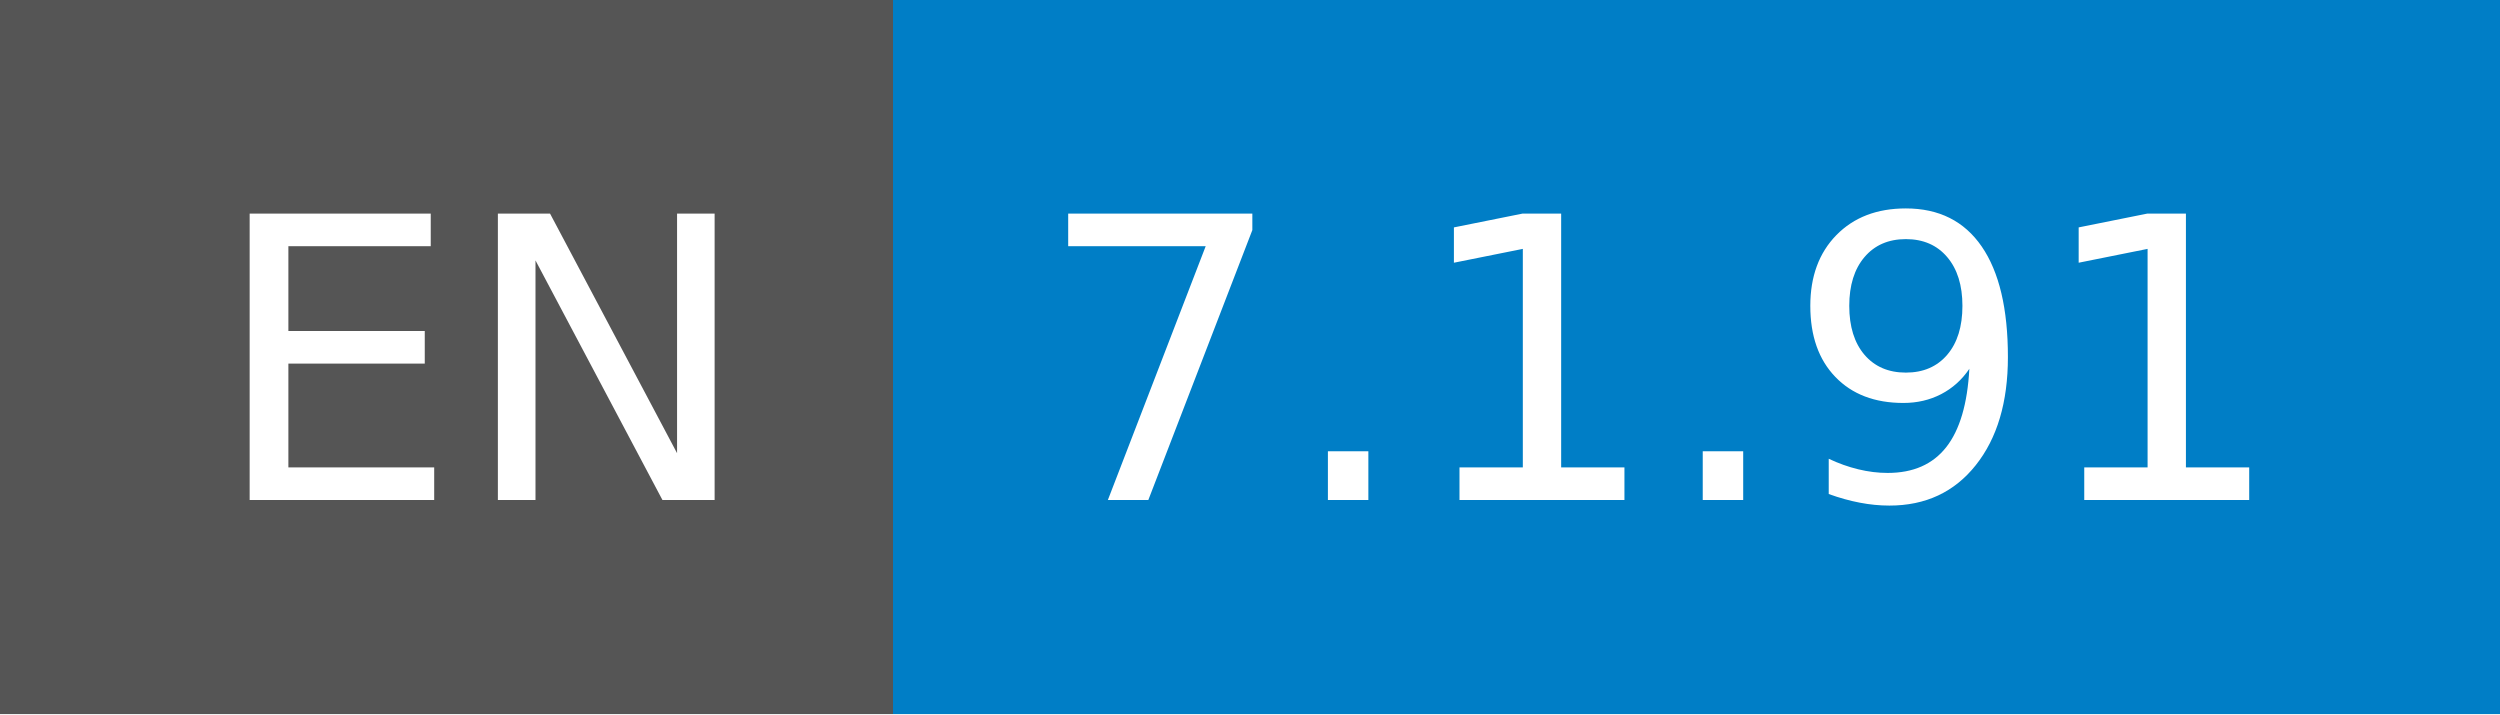
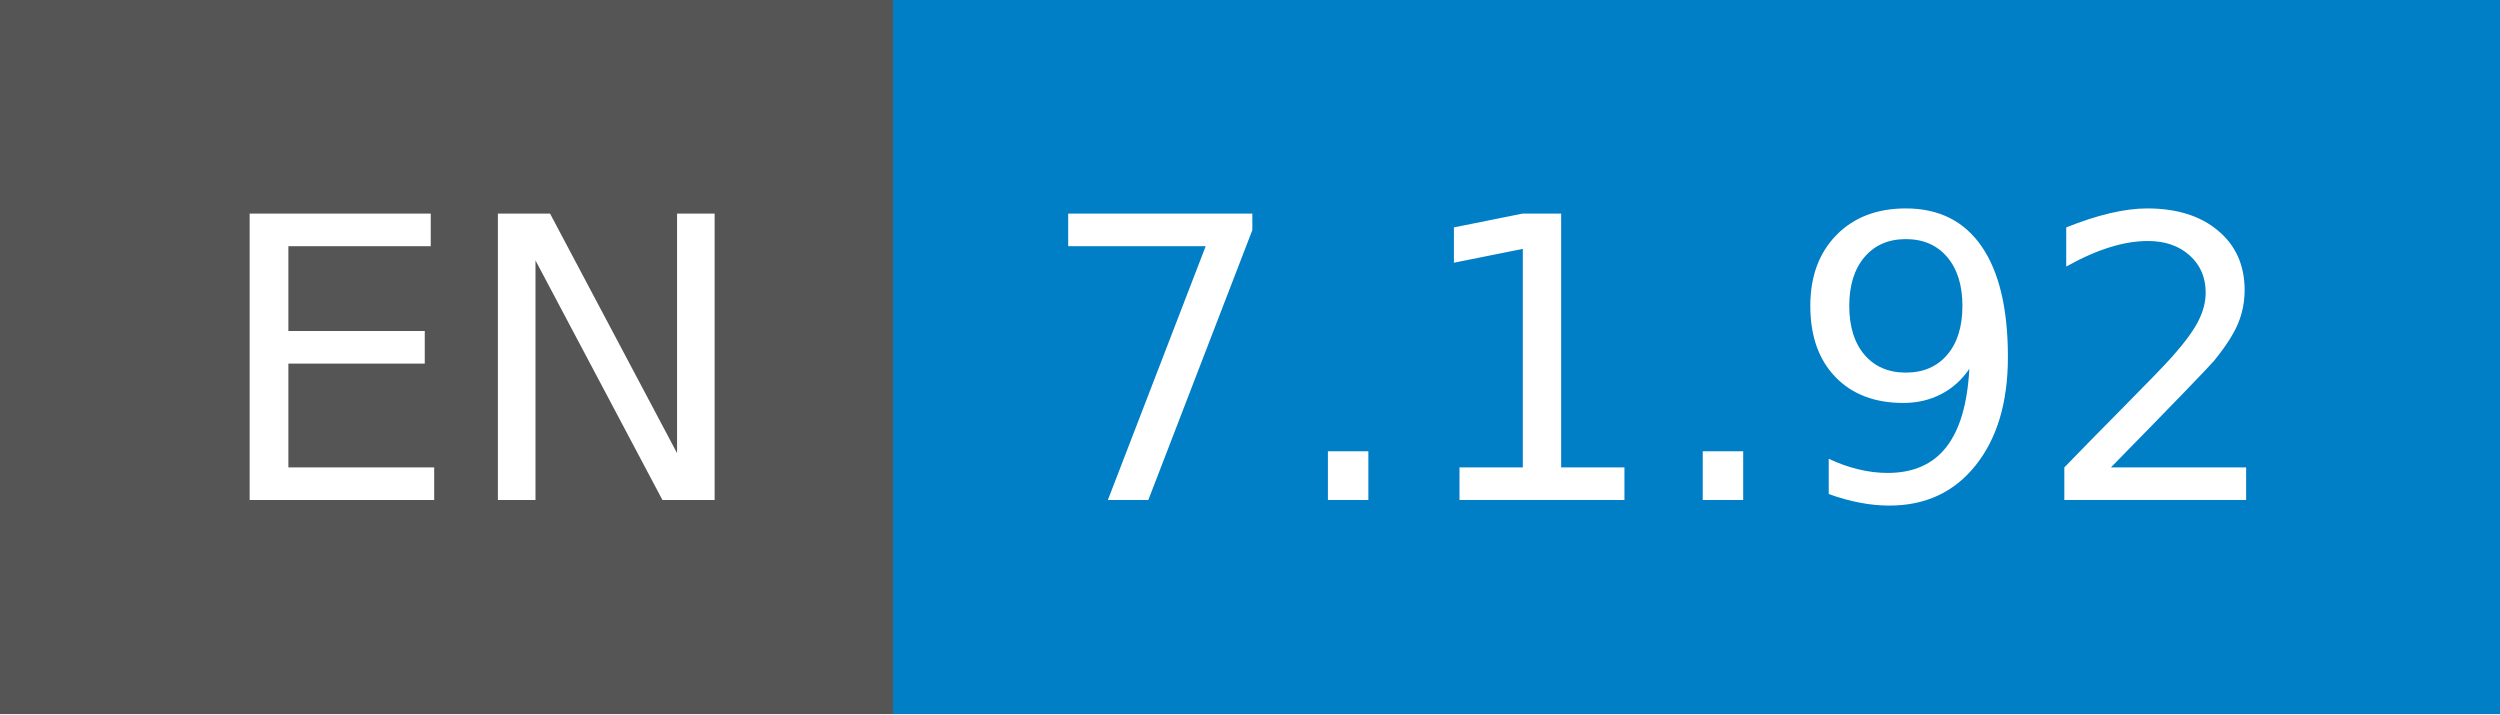
- <svg xmlns="http://www.w3.org/2000/svg" width="70" height="20" role="img" aria-label="EN: 7.1.91">
+ <svg xmlns="http://www.w3.org/2000/svg" width="70" height="20" role="img" aria-label="EN: 7.1.92">
  <g shape-rendering="crispEdges">
    <rect width="25" height="20" fill="#555" />
    <rect x="25" width="45" height="20" fill="#007ec6" />
  </g>
  <g fill="#fff" text-anchor="middle" font-family="Verdana,Geneva,DejaVu Sans,sans-serif" text-rendering="geometricPrecision" font-size="110">
    <text x="135" y="140" transform="scale(.1)" fill="#fff" textLength="150">EN</text>
-     <text x="465" y="140" transform="scale(.1)" fill="#fff" textLength="350">7.1.91</text>
+     <text x="465" y="140" transform="scale(.1)" fill="#fff" textLength="350">7.1.92</text>
  </g>
</svg>
